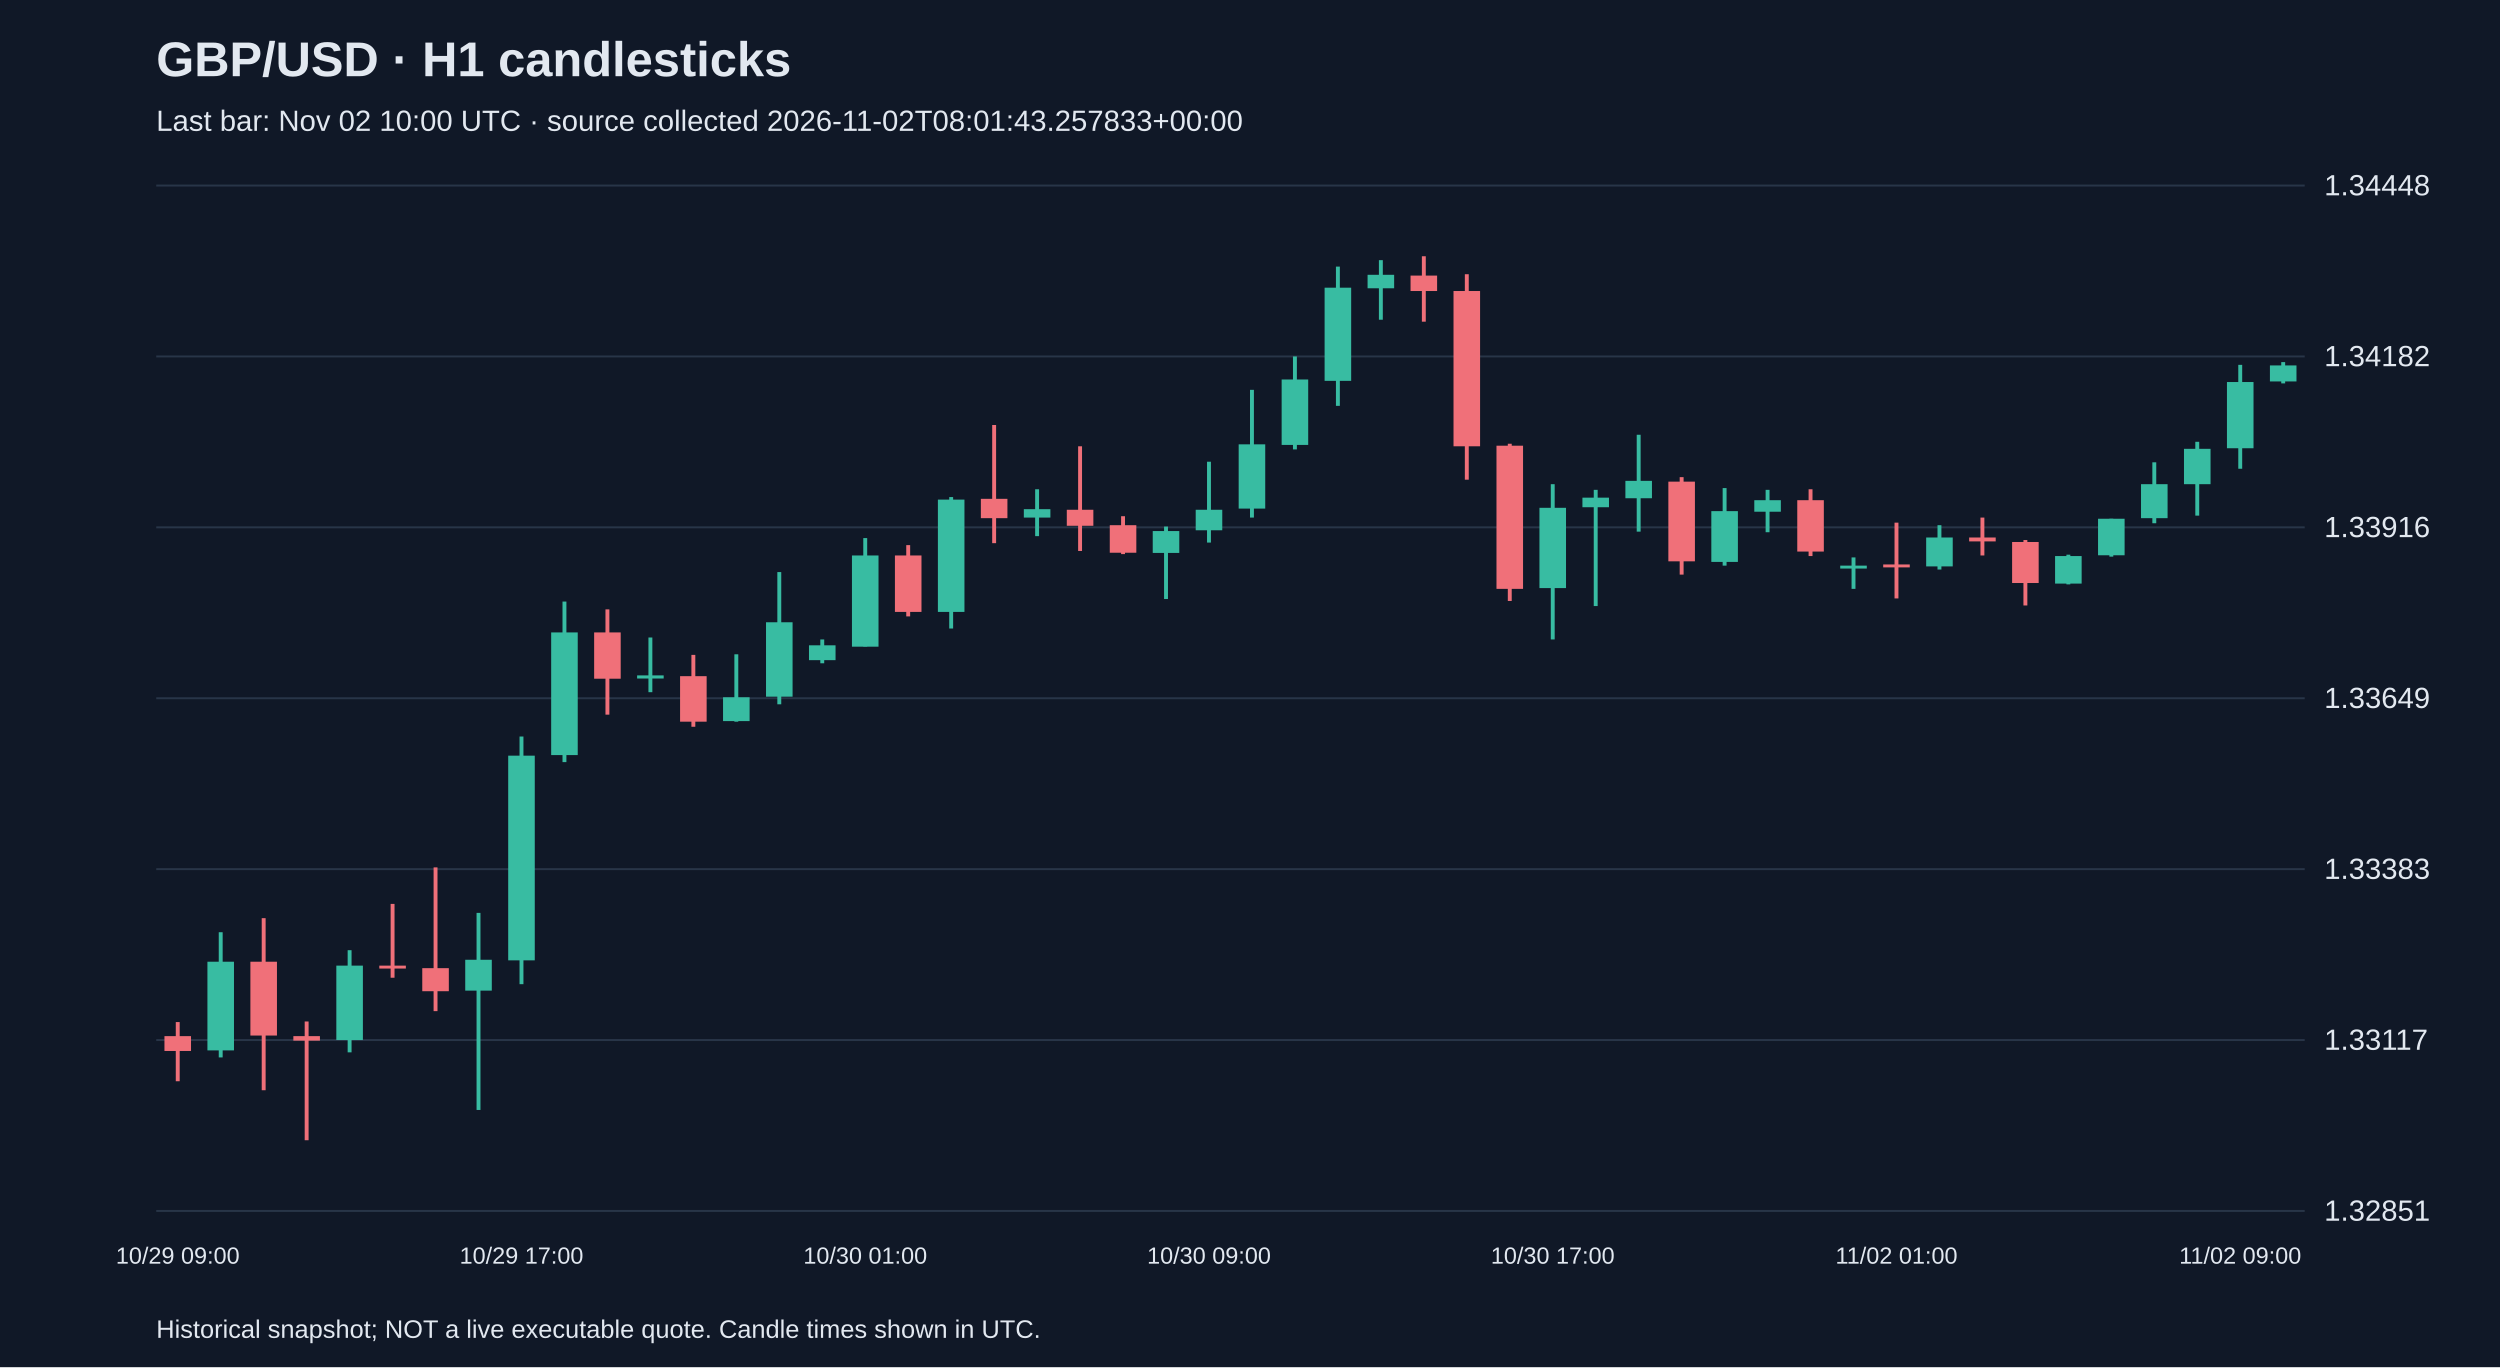
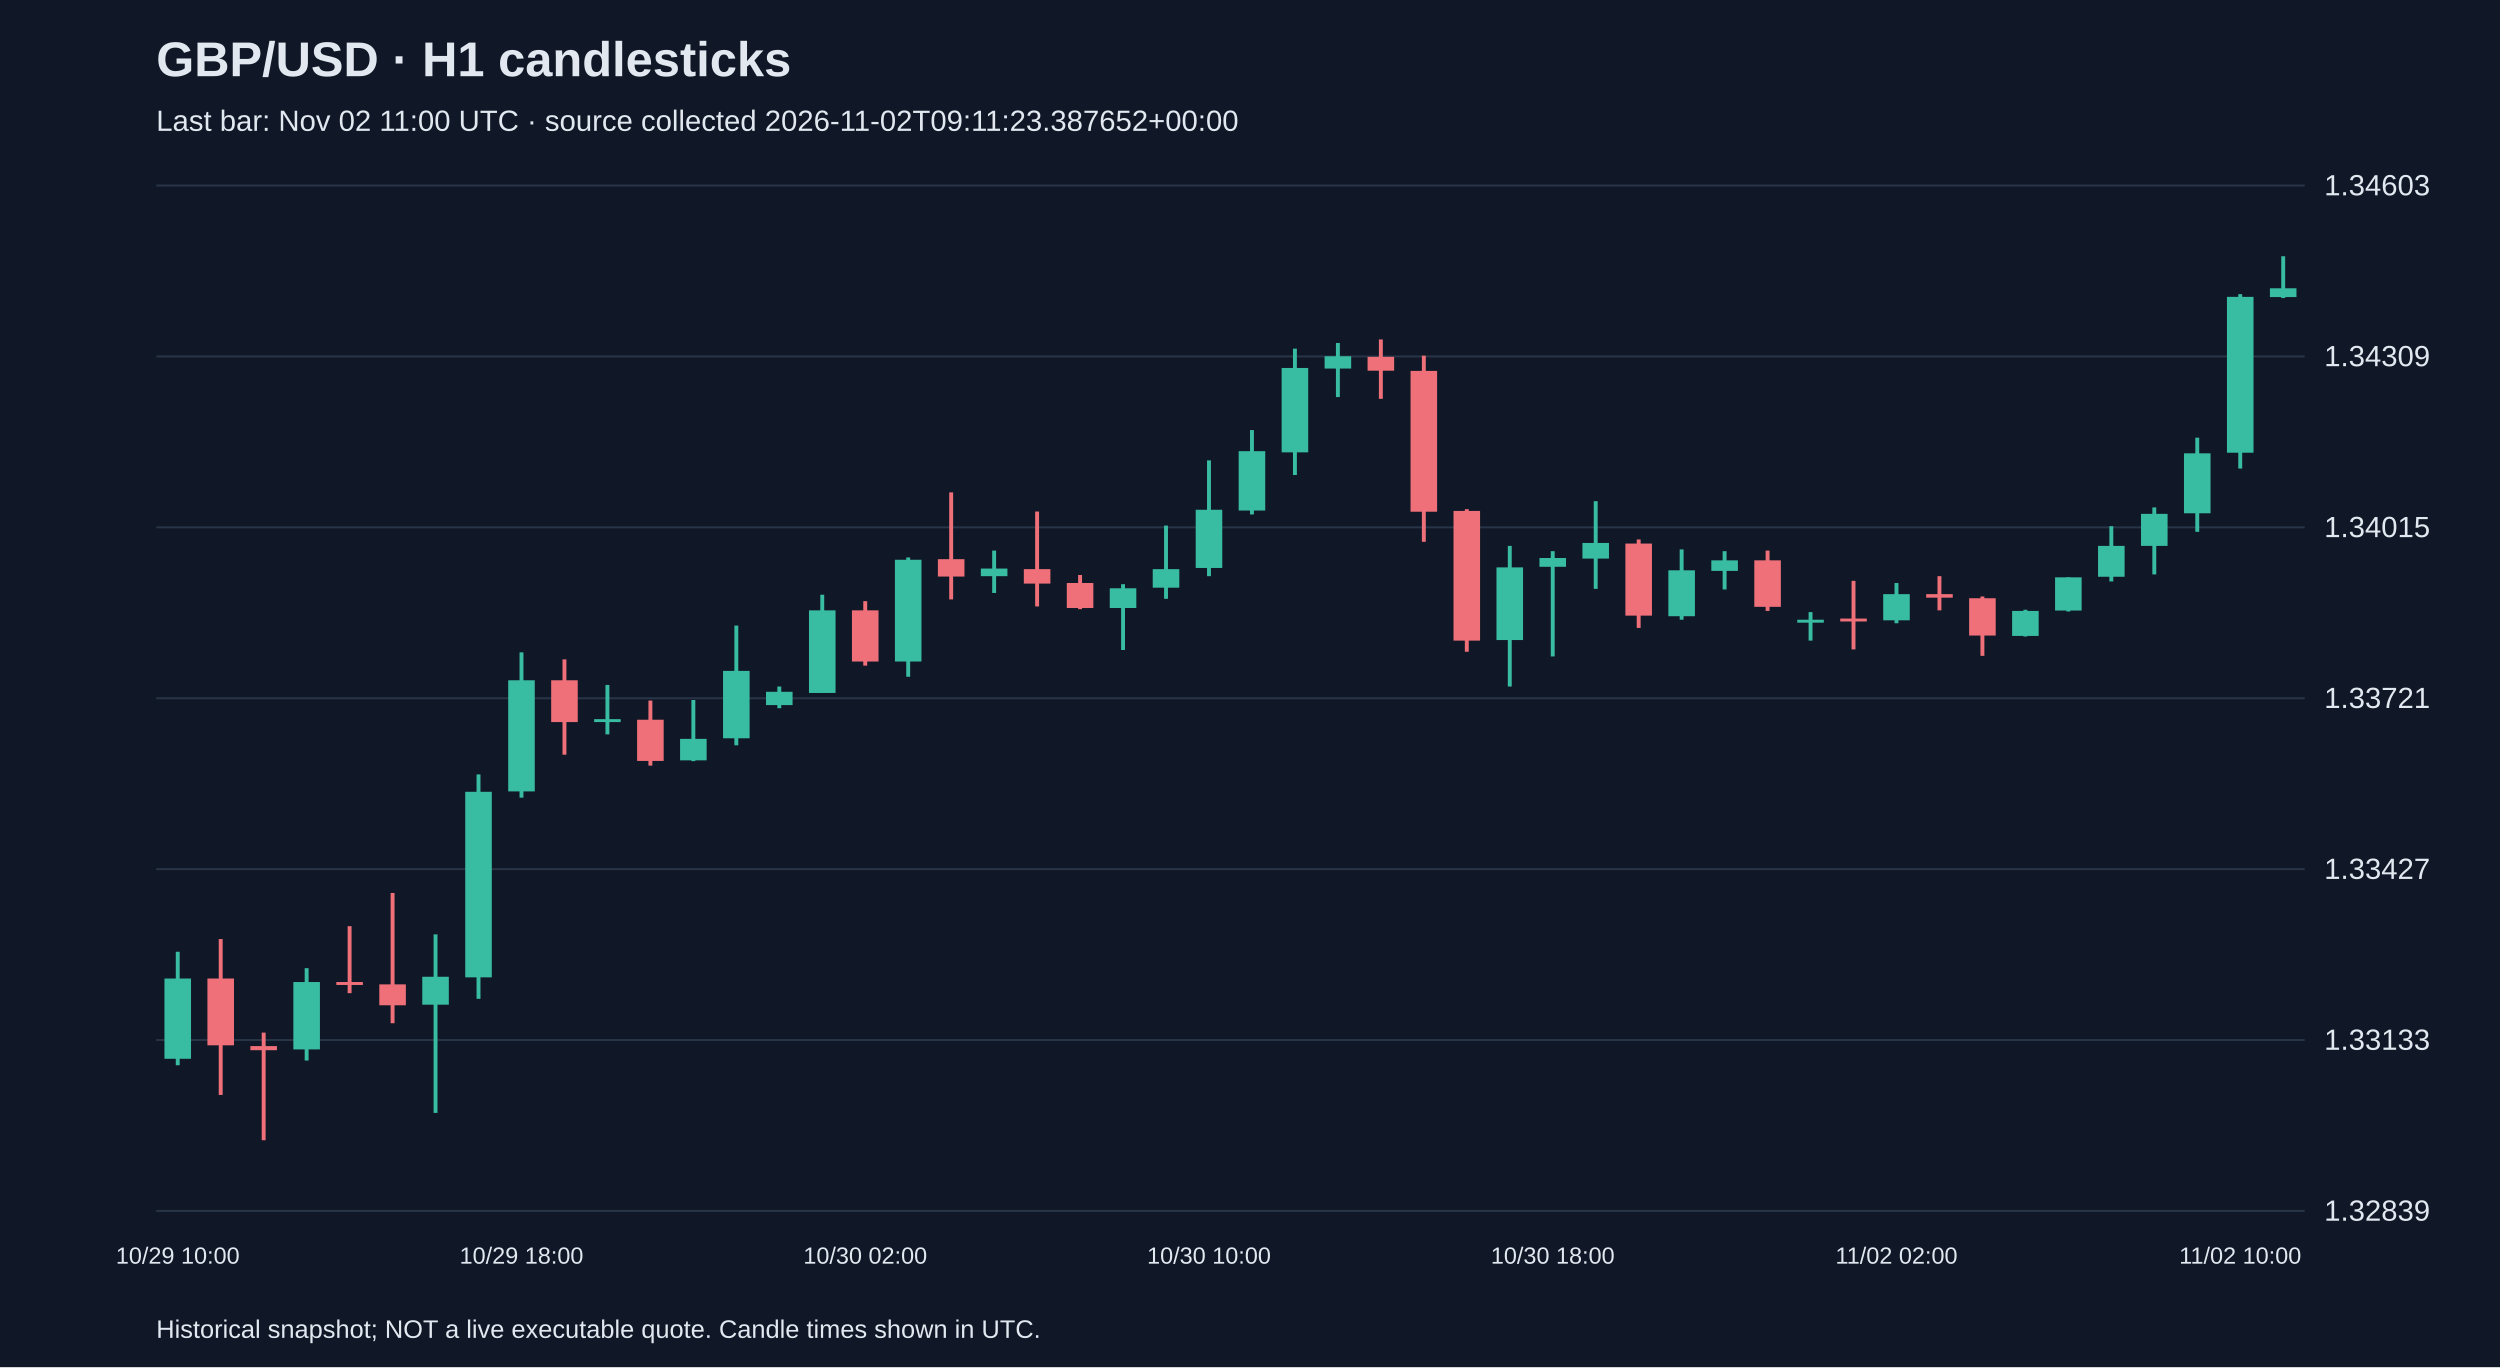
<svg xmlns="http://www.w3.org/2000/svg" viewBox="0 0 1280 700">
  <rect width="100%" height="100%" fill="#101827" />
  <style>text{font-family:Arial,sans-serif;fill:#e2e8f0}</style>
  <text x="80" y="39" font-size="25" font-weight="bold">GBP/USD · H1 candlesticks</text>
-   <text x="80" y="67" font-size="15" fill="#a6b1c5">Last bar: Nov 02 10:00 UTC · source collected 2026-11-02T08:01:43.257833+00:00</text>
+   <text x="80" y="67" font-size="15" fill="#a6b1c5">Last bar: Nov 02 11:00 UTC · source collected 2026-11-02T09:11:23.387652+00:00</text>
  <line x1="80" y1="620.0" x2="1180" y2="620.0" stroke="#283548" />
-   <text x="1190" y="625.0" font-size="15">1.32851</text>
+   <text x="1190" y="625.0" font-size="15">1.32839</text>
  <line x1="80" y1="532.5" x2="1180" y2="532.5" stroke="#283548" />
-   <text x="1190" y="537.5" font-size="15">1.33117</text>
+   <text x="1190" y="537.5" font-size="15">1.33133</text>
  <line x1="80" y1="445.0" x2="1180" y2="445.0" stroke="#283548" />
-   <text x="1190" y="450.0" font-size="15">1.33383</text>
+   <text x="1190" y="450.0" font-size="15">1.33427</text>
  <line x1="80" y1="357.5" x2="1180" y2="357.5" stroke="#283548" />
-   <text x="1190" y="362.5" font-size="15">1.33649</text>
+   <text x="1190" y="362.5" font-size="15">1.33721</text>
  <line x1="80" y1="270.0" x2="1180" y2="270.0" stroke="#283548" />
-   <text x="1190" y="275.0" font-size="15">1.33916</text>
+   <text x="1190" y="275.0" font-size="15">1.34015</text>
  <line x1="80" y1="182.5" x2="1180" y2="182.5" stroke="#283548" />
-   <text x="1190" y="187.5" font-size="15">1.34182</text>
+   <text x="1190" y="187.5" font-size="15">1.34309</text>
  <line x1="80" y1="95.0" x2="1180" y2="95.0" stroke="#283548" />
-   <text x="1190" y="100.0" font-size="15">1.34448</text>
-   <line x1="91.0" y1="523.3" x2="91.0" y2="553.6" stroke="#f07079" stroke-width="2" />
-   <rect x="84.2" y="530.5" width="13.6" height="7.6" fill="#f07079" />
-   <text x="91.0" y="647" text-anchor="middle" font-size="12">10/29 09:00</text>
-   <line x1="113.0" y1="477.3" x2="113.0" y2="541.4" stroke="#38bca2" stroke-width="2" />
-   <rect x="106.2" y="492.4" width="13.6" height="45.4" fill="#38bca2" />
-   <line x1="135.0" y1="470.1" x2="135.0" y2="558.2" stroke="#f07079" stroke-width="2" />
-   <rect x="128.2" y="492.4" width="13.6" height="37.8" fill="#f07079" />
-   <line x1="157.0" y1="523.0" x2="157.0" y2="583.8" stroke="#f07079" stroke-width="2" />
-   <rect x="150.2" y="530.5" width="13.6" height="2.3" fill="#f07079" />
-   <line x1="179.0" y1="486.5" x2="179.0" y2="538.8" stroke="#38bca2" stroke-width="2" />
-   <rect x="172.2" y="494.4" width="13.6" height="38.1" fill="#38bca2" />
-   <line x1="201.0" y1="462.8" x2="201.0" y2="500.6" stroke="#f07079" stroke-width="2" />
-   <rect x="194.2" y="494.4" width="13.6" height="1.5" fill="#f07079" />
-   <line x1="223.0" y1="444.1" x2="223.0" y2="517.7" stroke="#f07079" stroke-width="2" />
-   <rect x="216.2" y="495.7" width="13.6" height="11.8" fill="#f07079" />
-   <line x1="245.0" y1="467.4" x2="245.0" y2="568.3" stroke="#38bca2" stroke-width="2" />
-   <rect x="238.2" y="491.4" width="13.6" height="15.8" fill="#38bca2" />
-   <line x1="267.0" y1="377.1" x2="267.0" y2="503.9" stroke="#38bca2" stroke-width="2" />
-   <rect x="260.2" y="386.9" width="13.6" height="104.8" fill="#38bca2" />
-   <text x="267.0" y="647" text-anchor="middle" font-size="12">10/29 17:00</text>
-   <line x1="289.0" y1="308.0" x2="289.0" y2="390.2" stroke="#38bca2" stroke-width="2" />
-   <rect x="282.2" y="323.8" width="13.6" height="62.8" fill="#38bca2" />
-   <line x1="311.0" y1="312.0" x2="311.0" y2="365.9" stroke="#f07079" stroke-width="2" />
-   <rect x="304.2" y="323.8" width="13.6" height="23.7" fill="#f07079" />
-   <line x1="333.0" y1="326.4" x2="333.0" y2="354.4" stroke="#38bca2" stroke-width="2" />
-   <rect x="326.2" y="345.8" width="13.6" height="1.6" fill="#38bca2" />
-   <line x1="355.0" y1="335.3" x2="355.0" y2="372.1" stroke="#f07079" stroke-width="2" />
-   <rect x="348.2" y="346.2" width="13.6" height="23.3" fill="#f07079" />
-   <line x1="377.0" y1="335.0" x2="377.0" y2="369.5" stroke="#38bca2" stroke-width="2" />
-   <rect x="370.2" y="357.0" width="13.6" height="12.2" fill="#38bca2" />
-   <line x1="399.0" y1="292.9" x2="399.0" y2="360.6" stroke="#38bca2" stroke-width="2" />
-   <rect x="392.2" y="318.6" width="13.6" height="38.1" fill="#38bca2" />
-   <line x1="421.0" y1="327.4" x2="421.0" y2="339.6" stroke="#38bca2" stroke-width="2" />
-   <rect x="414.2" y="330.4" width="13.6" height="7.6" fill="#38bca2" />
-   <line x1="443.0" y1="275.5" x2="443.0" y2="331.0" stroke="#38bca2" stroke-width="2" />
-   <rect x="436.2" y="284.4" width="13.6" height="46.7" fill="#38bca2" />
-   <text x="443.0" y="647" text-anchor="middle" font-size="12">10/30 01:00</text>
-   <line x1="465.0" y1="279.1" x2="465.0" y2="315.6" stroke="#f07079" stroke-width="2" />
-   <rect x="458.2" y="284.4" width="13.6" height="28.9" fill="#f07079" />
-   <line x1="487.0" y1="254.5" x2="487.0" y2="321.8" stroke="#38bca2" stroke-width="2" />
-   <rect x="480.2" y="255.8" width="13.6" height="57.5" fill="#38bca2" />
-   <line x1="509.0" y1="217.6" x2="509.0" y2="278.1" stroke="#f07079" stroke-width="2" />
-   <rect x="502.2" y="255.4" width="13.6" height="9.9" fill="#f07079" />
-   <line x1="531.0" y1="250.5" x2="531.0" y2="274.5" stroke="#38bca2" stroke-width="2" />
-   <rect x="524.2" y="260.7" width="13.6" height="4.3" fill="#38bca2" />
-   <line x1="553.0" y1="228.5" x2="553.0" y2="282.1" stroke="#f07079" stroke-width="2" />
-   <rect x="546.2" y="261.0" width="13.6" height="8.2" fill="#f07079" />
-   <line x1="575.0" y1="264.3" x2="575.0" y2="283.7" stroke="#f07079" stroke-width="2" />
-   <rect x="568.2" y="268.9" width="13.6" height="14.1" fill="#f07079" />
-   <line x1="597.0" y1="269.6" x2="597.0" y2="306.7" stroke="#38bca2" stroke-width="2" />
-   <rect x="590.2" y="271.9" width="13.6" height="11.2" fill="#38bca2" />
-   <line x1="619.0" y1="236.4" x2="619.0" y2="277.8" stroke="#38bca2" stroke-width="2" />
-   <rect x="612.2" y="261.0" width="13.6" height="10.5" fill="#38bca2" />
-   <text x="619.0" y="647" text-anchor="middle" font-size="12">10/30 09:00</text>
-   <line x1="641.0" y1="199.6" x2="641.0" y2="265.0" stroke="#38bca2" stroke-width="2" />
-   <rect x="634.2" y="227.5" width="13.6" height="32.9" fill="#38bca2" />
-   <line x1="663.0" y1="182.5" x2="663.0" y2="230.1" stroke="#38bca2" stroke-width="2" />
-   <rect x="656.2" y="194.3" width="13.6" height="33.5" fill="#38bca2" />
-   <line x1="685.0" y1="136.5" x2="685.0" y2="207.8" stroke="#38bca2" stroke-width="2" />
-   <rect x="678.2" y="147.3" width="13.6" height="47.7" fill="#38bca2" />
-   <line x1="707.0" y1="133.2" x2="707.0" y2="163.7" stroke="#38bca2" stroke-width="2" />
-   <rect x="700.2" y="140.7" width="13.6" height="6.9" fill="#38bca2" />
-   <line x1="729.0" y1="131.2" x2="729.0" y2="164.7" stroke="#f07079" stroke-width="2" />
-   <rect x="722.2" y="141.1" width="13.6" height="7.9" fill="#f07079" />
-   <line x1="751.0" y1="140.4" x2="751.0" y2="245.6" stroke="#f07079" stroke-width="2" />
-   <rect x="744.2" y="149.0" width="13.6" height="79.5" fill="#f07079" />
-   <line x1="773.0" y1="227.2" x2="773.0" y2="307.7" stroke="#f07079" stroke-width="2" />
-   <rect x="766.2" y="228.2" width="13.6" height="73.3" fill="#f07079" />
-   <line x1="795.0" y1="247.9" x2="795.0" y2="327.4" stroke="#38bca2" stroke-width="2" />
-   <rect x="788.2" y="260.0" width="13.6" height="41.1" fill="#38bca2" />
-   <text x="795.0" y="647" text-anchor="middle" font-size="12">10/30 17:00</text>
-   <line x1="817.0" y1="250.8" x2="817.0" y2="310.3" stroke="#38bca2" stroke-width="2" />
-   <rect x="810.2" y="254.8" width="13.6" height="4.9" fill="#38bca2" />
-   <line x1="839.0" y1="222.6" x2="839.0" y2="272.2" stroke="#38bca2" stroke-width="2" />
-   <rect x="832.2" y="246.2" width="13.6" height="8.9" fill="#38bca2" />
-   <line x1="861.0" y1="244.3" x2="861.0" y2="294.2" stroke="#f07079" stroke-width="2" />
-   <rect x="854.2" y="246.6" width="13.6" height="40.8" fill="#f07079" />
-   <line x1="883.0" y1="249.9" x2="883.0" y2="289.6" stroke="#38bca2" stroke-width="2" />
-   <rect x="876.2" y="261.7" width="13.6" height="26.0" fill="#38bca2" />
-   <line x1="905.0" y1="250.8" x2="905.0" y2="272.5" stroke="#38bca2" stroke-width="2" />
-   <rect x="898.2" y="256.1" width="13.6" height="5.9" fill="#38bca2" />
-   <line x1="927.0" y1="250.5" x2="927.0" y2="284.7" stroke="#f07079" stroke-width="2" />
-   <rect x="920.2" y="256.1" width="13.6" height="26.3" fill="#f07079" />
-   <line x1="949.0" y1="285.4" x2="949.0" y2="301.5" stroke="#38bca2" stroke-width="2" />
-   <rect x="942.2" y="289.6" width="13.6" height="1.5" fill="#38bca2" />
-   <line x1="971.0" y1="267.6" x2="971.0" y2="306.4" stroke="#f07079" stroke-width="2" />
-   <rect x="964.2" y="289.0" width="13.6" height="1.5" fill="#f07079" />
-   <text x="971.0" y="647" text-anchor="middle" font-size="12">11/02 01:00</text>
-   <line x1="993.0" y1="268.9" x2="993.0" y2="291.6" stroke="#38bca2" stroke-width="2" />
-   <rect x="986.2" y="275.2" width="13.6" height="14.8" fill="#38bca2" />
-   <line x1="1015.0" y1="265.0" x2="1015.0" y2="284.4" stroke="#f07079" stroke-width="2" />
-   <rect x="1008.2" y="275.2" width="13.6" height="2.0" fill="#f07079" />
-   <line x1="1037.0" y1="276.5" x2="1037.0" y2="310.0" stroke="#f07079" stroke-width="2" />
-   <rect x="1030.2" y="277.5" width="13.6" height="21.0" fill="#f07079" />
-   <line x1="1059.0" y1="284.0" x2="1059.0" y2="299.2" stroke="#38bca2" stroke-width="2" />
-   <rect x="1052.2" y="284.7" width="13.6" height="14.1" fill="#38bca2" />
-   <line x1="1081.0" y1="265.6" x2="1081.0" y2="285.0" stroke="#38bca2" stroke-width="2" />
-   <rect x="1074.2" y="265.6" width="13.6" height="18.7" fill="#38bca2" />
-   <line x1="1103.0" y1="236.7" x2="1103.0" y2="267.9" stroke="#38bca2" stroke-width="2" />
-   <rect x="1096.2" y="247.9" width="13.6" height="17.4" fill="#38bca2" />
-   <line x1="1125.0" y1="226.2" x2="1125.0" y2="264.0" stroke="#38bca2" stroke-width="2" />
-   <rect x="1118.2" y="229.8" width="13.6" height="18.1" fill="#38bca2" />
-   <line x1="1147.0" y1="186.8" x2="1147.0" y2="240.0" stroke="#38bca2" stroke-width="2" />
-   <rect x="1140.2" y="195.6" width="13.6" height="33.9" fill="#38bca2" />
-   <text x="1147.0" y="647" text-anchor="middle" font-size="12">11/02 09:00</text>
-   <line x1="1169.0" y1="185.4" x2="1169.0" y2="196.3" stroke="#38bca2" stroke-width="2" />
-   <rect x="1162.2" y="187.1" width="13.6" height="8.2" fill="#38bca2" />
+   <text x="1190" y="100.0" font-size="15">1.34603</text>
+   <line x1="91.0" y1="487.3" x2="91.0" y2="545.4" stroke="#38bca2" stroke-width="2" />
+   <rect x="84.2" y="501.0" width="13.6" height="41.1" fill="#38bca2" />
+   <text x="91.0" y="647" text-anchor="middle" font-size="12">10/29 10:00</text>
+   <line x1="113.0" y1="480.8" x2="113.0" y2="560.6" stroke="#f07079" stroke-width="2" />
+   <rect x="106.2" y="501.0" width="13.6" height="34.2" fill="#f07079" />
+   <line x1="135.0" y1="528.7" x2="135.0" y2="583.8" stroke="#f07079" stroke-width="2" />
+   <rect x="128.2" y="535.6" width="13.6" height="2.1" fill="#f07079" />
+   <line x1="157.0" y1="495.7" x2="157.0" y2="543.0" stroke="#38bca2" stroke-width="2" />
+   <rect x="150.2" y="502.8" width="13.6" height="34.5" fill="#38bca2" />
+   <line x1="179.0" y1="474.2" x2="179.0" y2="508.5" stroke="#f07079" stroke-width="2" />
+   <rect x="172.2" y="502.8" width="13.6" height="1.5" fill="#f07079" />
+   <line x1="201.0" y1="457.2" x2="201.0" y2="523.9" stroke="#f07079" stroke-width="2" />
+   <rect x="194.2" y="504.0" width="13.6" height="10.7" fill="#f07079" />
+   <line x1="223.0" y1="478.4" x2="223.0" y2="569.8" stroke="#38bca2" stroke-width="2" />
+   <rect x="216.2" y="500.1" width="13.6" height="14.3" fill="#38bca2" />
+   <line x1="245.0" y1="396.5" x2="245.0" y2="511.4" stroke="#38bca2" stroke-width="2" />
+   <rect x="238.2" y="405.4" width="13.6" height="95.0" fill="#38bca2" />
+   <line x1="267.0" y1="334.0" x2="267.0" y2="408.4" stroke="#38bca2" stroke-width="2" />
+   <rect x="260.2" y="348.3" width="13.6" height="56.9" fill="#38bca2" />
+   <text x="267.0" y="647" text-anchor="middle" font-size="12">10/29 18:00</text>
+   <line x1="289.0" y1="337.6" x2="289.0" y2="386.4" stroke="#f07079" stroke-width="2" />
+   <rect x="282.2" y="348.3" width="13.6" height="21.4" fill="#f07079" />
+   <line x1="311.0" y1="350.7" x2="311.0" y2="376.0" stroke="#38bca2" stroke-width="2" />
+   <rect x="304.2" y="368.2" width="13.6" height="1.5" fill="#38bca2" />
+   <line x1="333.0" y1="358.7" x2="333.0" y2="392.0" stroke="#f07079" stroke-width="2" />
+   <rect x="326.2" y="368.5" width="13.6" height="21.1" fill="#f07079" />
+   <line x1="355.0" y1="358.4" x2="355.0" y2="389.7" stroke="#38bca2" stroke-width="2" />
+   <rect x="348.2" y="378.3" width="13.6" height="11.0" fill="#38bca2" />
+   <line x1="377.0" y1="320.3" x2="377.0" y2="381.6" stroke="#38bca2" stroke-width="2" />
+   <rect x="370.2" y="343.5" width="13.6" height="34.5" fill="#38bca2" />
+   <line x1="399.0" y1="351.5" x2="399.0" y2="362.6" stroke="#38bca2" stroke-width="2" />
+   <rect x="392.2" y="354.2" width="13.6" height="6.8" fill="#38bca2" />
+   <line x1="421.0" y1="304.5" x2="421.0" y2="354.8" stroke="#38bca2" stroke-width="2" />
+   <rect x="414.2" y="312.5" width="13.6" height="42.3" fill="#38bca2" />
+   <line x1="443.0" y1="307.8" x2="443.0" y2="340.8" stroke="#f07079" stroke-width="2" />
+   <rect x="436.2" y="312.5" width="13.6" height="26.2" fill="#f07079" />
+   <text x="443.0" y="647" text-anchor="middle" font-size="12">10/30 02:00</text>
+   <line x1="465.0" y1="285.4" x2="465.0" y2="346.5" stroke="#38bca2" stroke-width="2" />
+   <rect x="458.2" y="286.6" width="13.6" height="52.1" fill="#38bca2" />
+   <line x1="487.0" y1="252.1" x2="487.0" y2="306.9" stroke="#f07079" stroke-width="2" />
+   <rect x="480.2" y="286.3" width="13.6" height="8.9" fill="#f07079" />
+   <line x1="509.0" y1="281.9" x2="509.0" y2="303.6" stroke="#38bca2" stroke-width="2" />
+   <rect x="502.2" y="291.1" width="13.6" height="3.9" fill="#38bca2" />
+   <line x1="531.0" y1="261.9" x2="531.0" y2="310.5" stroke="#f07079" stroke-width="2" />
+   <rect x="524.2" y="291.4" width="13.6" height="7.4" fill="#f07079" />
+   <line x1="553.0" y1="294.4" x2="553.0" y2="311.9" stroke="#f07079" stroke-width="2" />
+   <rect x="546.2" y="298.5" width="13.6" height="12.8" fill="#f07079" />
+   <line x1="575.0" y1="299.1" x2="575.0" y2="332.8" stroke="#38bca2" stroke-width="2" />
+   <rect x="568.2" y="301.2" width="13.6" height="10.1" fill="#38bca2" />
+   <line x1="597.0" y1="269.1" x2="597.0" y2="306.6" stroke="#38bca2" stroke-width="2" />
+   <rect x="590.2" y="291.4" width="13.6" height="9.5" fill="#38bca2" />
+   <line x1="619.0" y1="235.7" x2="619.0" y2="295.0" stroke="#38bca2" stroke-width="2" />
+   <rect x="612.2" y="261.0" width="13.6" height="29.8" fill="#38bca2" />
+   <text x="619.0" y="647" text-anchor="middle" font-size="12">10/30 10:00</text>
+   <line x1="641.0" y1="220.2" x2="641.0" y2="263.4" stroke="#38bca2" stroke-width="2" />
+   <rect x="634.2" y="231.0" width="13.6" height="30.4" fill="#38bca2" />
+   <line x1="663.0" y1="178.5" x2="663.0" y2="243.2" stroke="#38bca2" stroke-width="2" />
+   <rect x="656.2" y="188.4" width="13.6" height="43.2" fill="#38bca2" />
+   <line x1="685.0" y1="175.6" x2="685.0" y2="203.3" stroke="#38bca2" stroke-width="2" />
+   <rect x="678.2" y="182.4" width="13.6" height="6.3" fill="#38bca2" />
+   <line x1="707.0" y1="173.8" x2="707.0" y2="204.2" stroke="#f07079" stroke-width="2" />
+   <rect x="700.2" y="182.7" width="13.6" height="7.1" fill="#f07079" />
+   <line x1="729.0" y1="182.1" x2="729.0" y2="277.4" stroke="#f07079" stroke-width="2" />
+   <rect x="722.2" y="189.9" width="13.6" height="72.1" fill="#f07079" />
+   <line x1="751.0" y1="260.7" x2="751.0" y2="333.7" stroke="#f07079" stroke-width="2" />
+   <rect x="744.2" y="261.6" width="13.6" height="66.4" fill="#f07079" />
+   <line x1="773.0" y1="279.5" x2="773.0" y2="351.5" stroke="#38bca2" stroke-width="2" />
+   <rect x="766.2" y="290.5" width="13.6" height="37.2" fill="#38bca2" />
+   <line x1="795.0" y1="282.2" x2="795.0" y2="336.1" stroke="#38bca2" stroke-width="2" />
+   <rect x="788.2" y="285.7" width="13.6" height="4.5" fill="#38bca2" />
+   <text x="795.0" y="647" text-anchor="middle" font-size="12">10/30 18:00</text>
+   <line x1="817.0" y1="256.6" x2="817.0" y2="301.5" stroke="#38bca2" stroke-width="2" />
+   <rect x="810.2" y="278.0" width="13.6" height="8.0" fill="#38bca2" />
+   <line x1="839.0" y1="276.2" x2="839.0" y2="321.5" stroke="#f07079" stroke-width="2" />
+   <rect x="832.2" y="278.3" width="13.6" height="36.9" fill="#f07079" />
+   <line x1="861.0" y1="281.3" x2="861.0" y2="317.3" stroke="#38bca2" stroke-width="2" />
+   <rect x="854.2" y="292.0" width="13.6" height="23.5" fill="#38bca2" />
+   <line x1="883.0" y1="282.2" x2="883.0" y2="301.8" stroke="#38bca2" stroke-width="2" />
+   <rect x="876.2" y="286.9" width="13.6" height="5.4" fill="#38bca2" />
+   <line x1="905.0" y1="281.9" x2="905.0" y2="312.8" stroke="#f07079" stroke-width="2" />
+   <rect x="898.2" y="286.9" width="13.6" height="23.8" fill="#f07079" />
+   <line x1="927.0" y1="313.4" x2="927.0" y2="328.0" stroke="#38bca2" stroke-width="2" />
+   <rect x="920.2" y="317.3" width="13.6" height="1.5" fill="#38bca2" />
+   <line x1="949.0" y1="297.4" x2="949.0" y2="332.5" stroke="#f07079" stroke-width="2" />
+   <rect x="942.2" y="316.7" width="13.6" height="1.5" fill="#f07079" />
+   <line x1="971.0" y1="298.5" x2="971.0" y2="319.1" stroke="#38bca2" stroke-width="2" />
+   <rect x="964.2" y="304.2" width="13.6" height="13.4" fill="#38bca2" />
+   <text x="971.0" y="647" text-anchor="middle" font-size="12">11/02 02:00</text>
+   <line x1="993.0" y1="295.0" x2="993.0" y2="312.5" stroke="#f07079" stroke-width="2" />
+   <rect x="986.2" y="304.2" width="13.6" height="1.8" fill="#f07079" />
+   <line x1="1015.0" y1="305.4" x2="1015.0" y2="335.8" stroke="#f07079" stroke-width="2" />
+   <rect x="1008.2" y="306.3" width="13.6" height="19.1" fill="#f07079" />
+   <line x1="1037.0" y1="312.2" x2="1037.0" y2="325.9" stroke="#38bca2" stroke-width="2" />
+   <rect x="1030.2" y="312.8" width="13.6" height="12.8" fill="#38bca2" />
+   <line x1="1059.0" y1="295.6" x2="1059.0" y2="313.1" stroke="#38bca2" stroke-width="2" />
+   <rect x="1052.2" y="295.6" width="13.6" height="17.0" fill="#38bca2" />
+   <line x1="1081.0" y1="269.4" x2="1081.0" y2="297.7" stroke="#38bca2" stroke-width="2" />
+   <rect x="1074.2" y="279.5" width="13.6" height="15.8" fill="#38bca2" />
+   <line x1="1103.0" y1="259.8" x2="1103.0" y2="294.1" stroke="#38bca2" stroke-width="2" />
+   <rect x="1096.2" y="263.1" width="13.6" height="16.4" fill="#38bca2" />
+   <line x1="1125.0" y1="224.1" x2="1125.0" y2="272.3" stroke="#38bca2" stroke-width="2" />
+   <rect x="1118.2" y="232.1" width="13.6" height="30.7" fill="#38bca2" />
+   <line x1="1147.0" y1="150.6" x2="1147.0" y2="239.9" stroke="#38bca2" stroke-width="2" />
+   <rect x="1140.2" y="152.0" width="13.6" height="79.8" fill="#38bca2" />
+   <text x="1147.0" y="647" text-anchor="middle" font-size="12">11/02 10:00</text>
+   <line x1="1169.0" y1="131.2" x2="1169.0" y2="152.6" stroke="#38bca2" stroke-width="2" />
+   <rect x="1162.2" y="147.6" width="13.6" height="4.5" fill="#38bca2" />
  <text x="80" y="685" font-size="13">Historical snapshot; NOT a live executable quote. Candle times shown in UTC.</text>
</svg>
